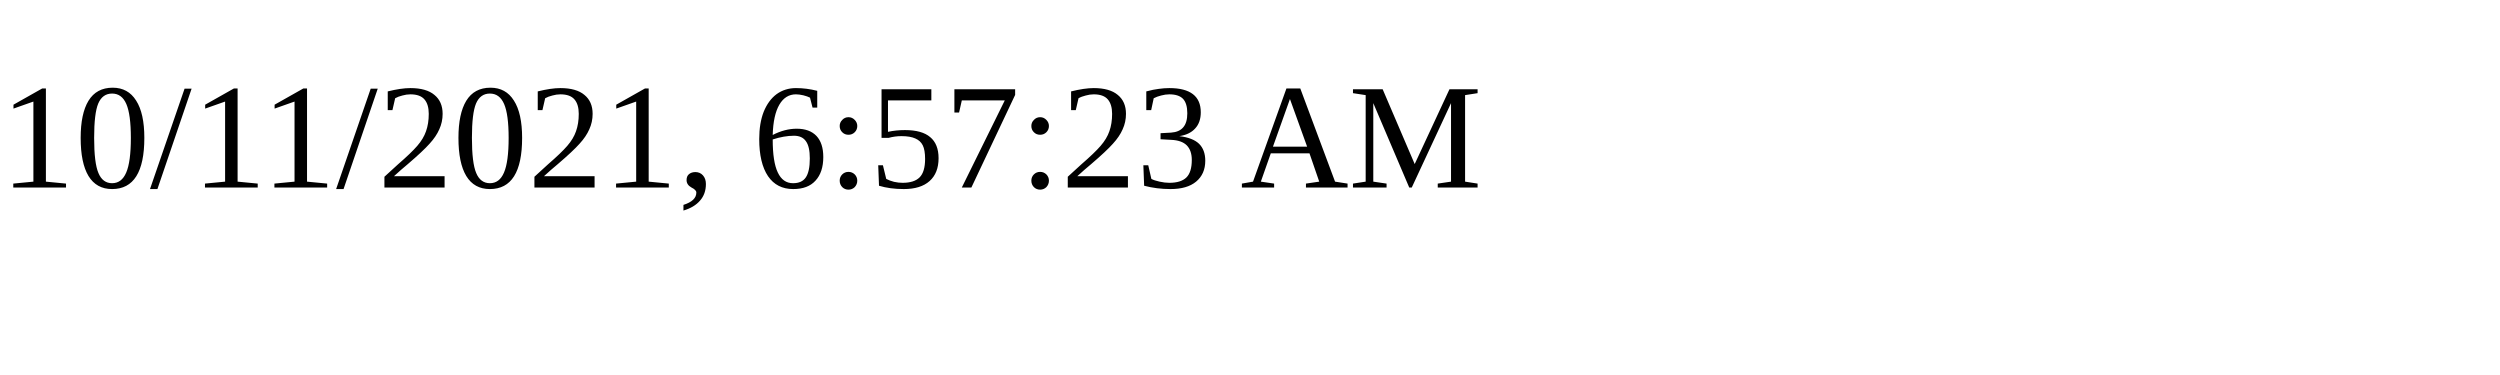
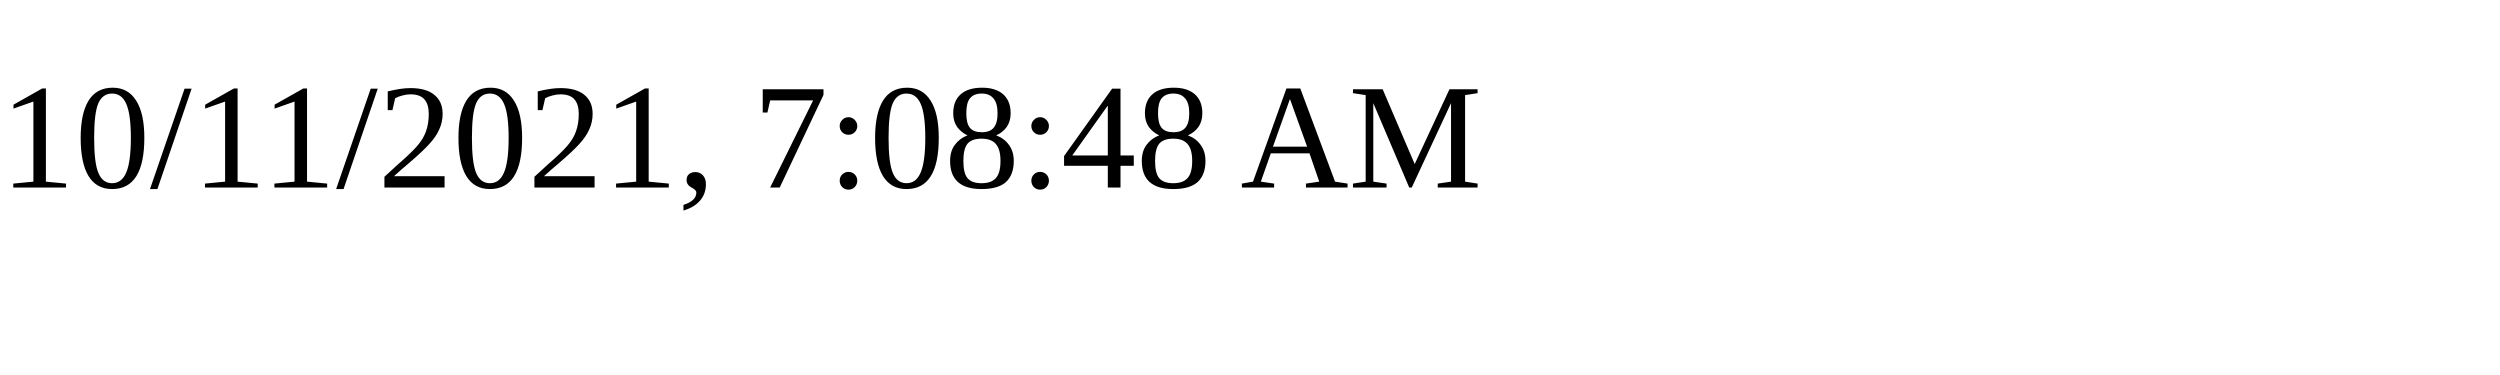
<svg xmlns="http://www.w3.org/2000/svg" height="30" width="200">
-   <text x="0" y="15">10/11/2021, 6:57:23 AM</text>
+   <text x="0" y="15">10/11/2021, 7:08:48 AM</text>
</svg>
